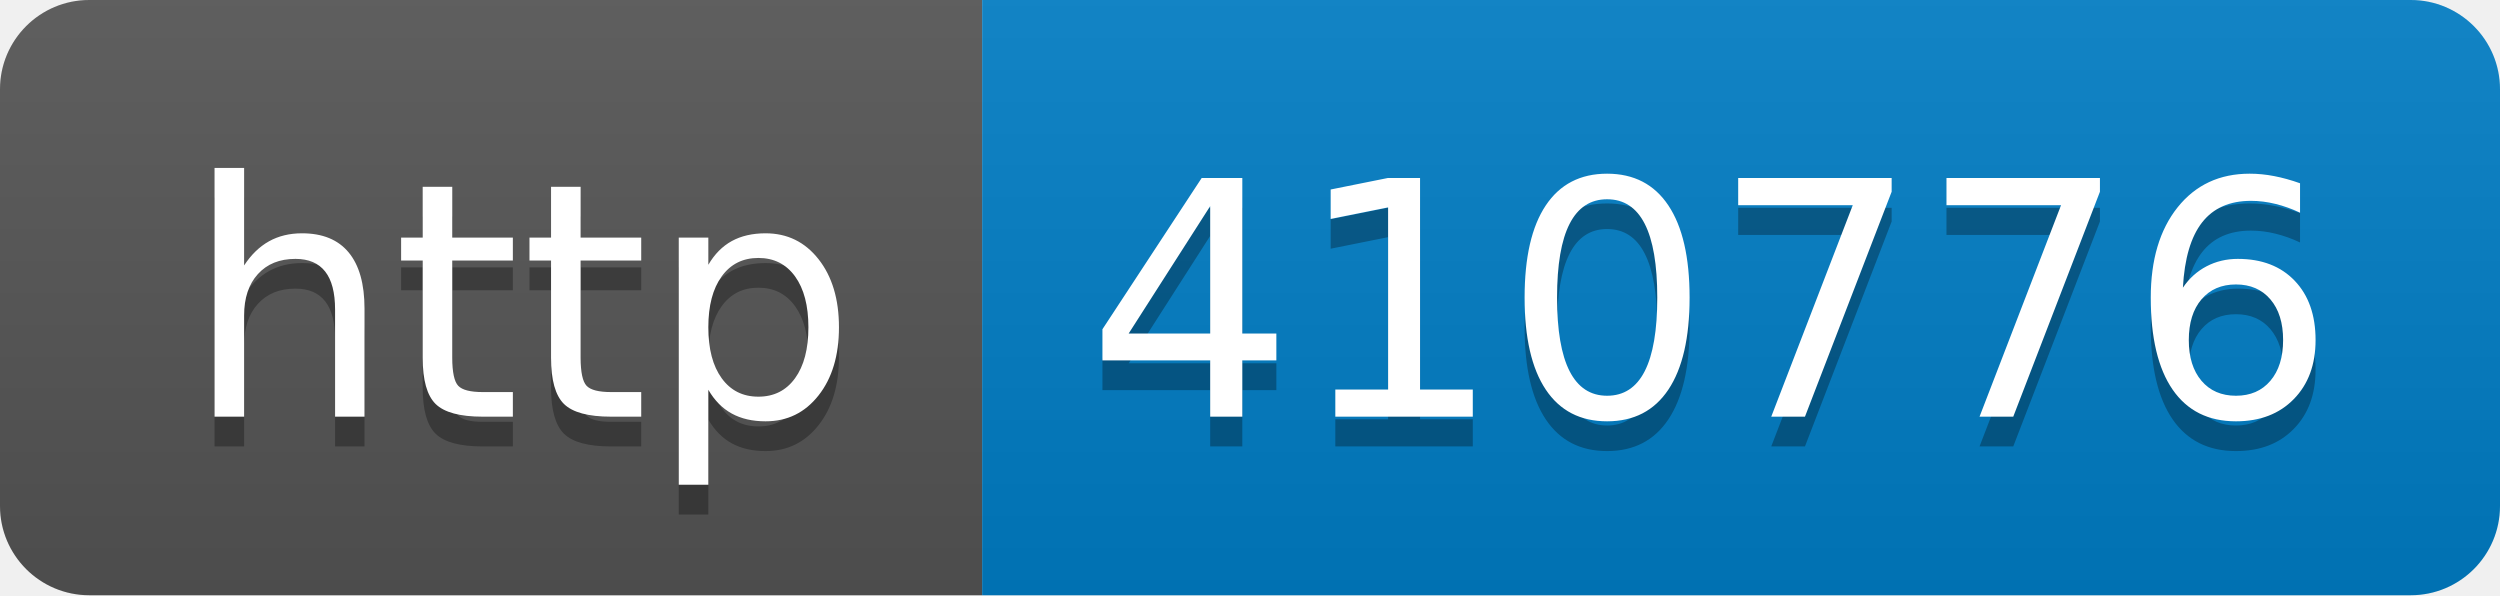
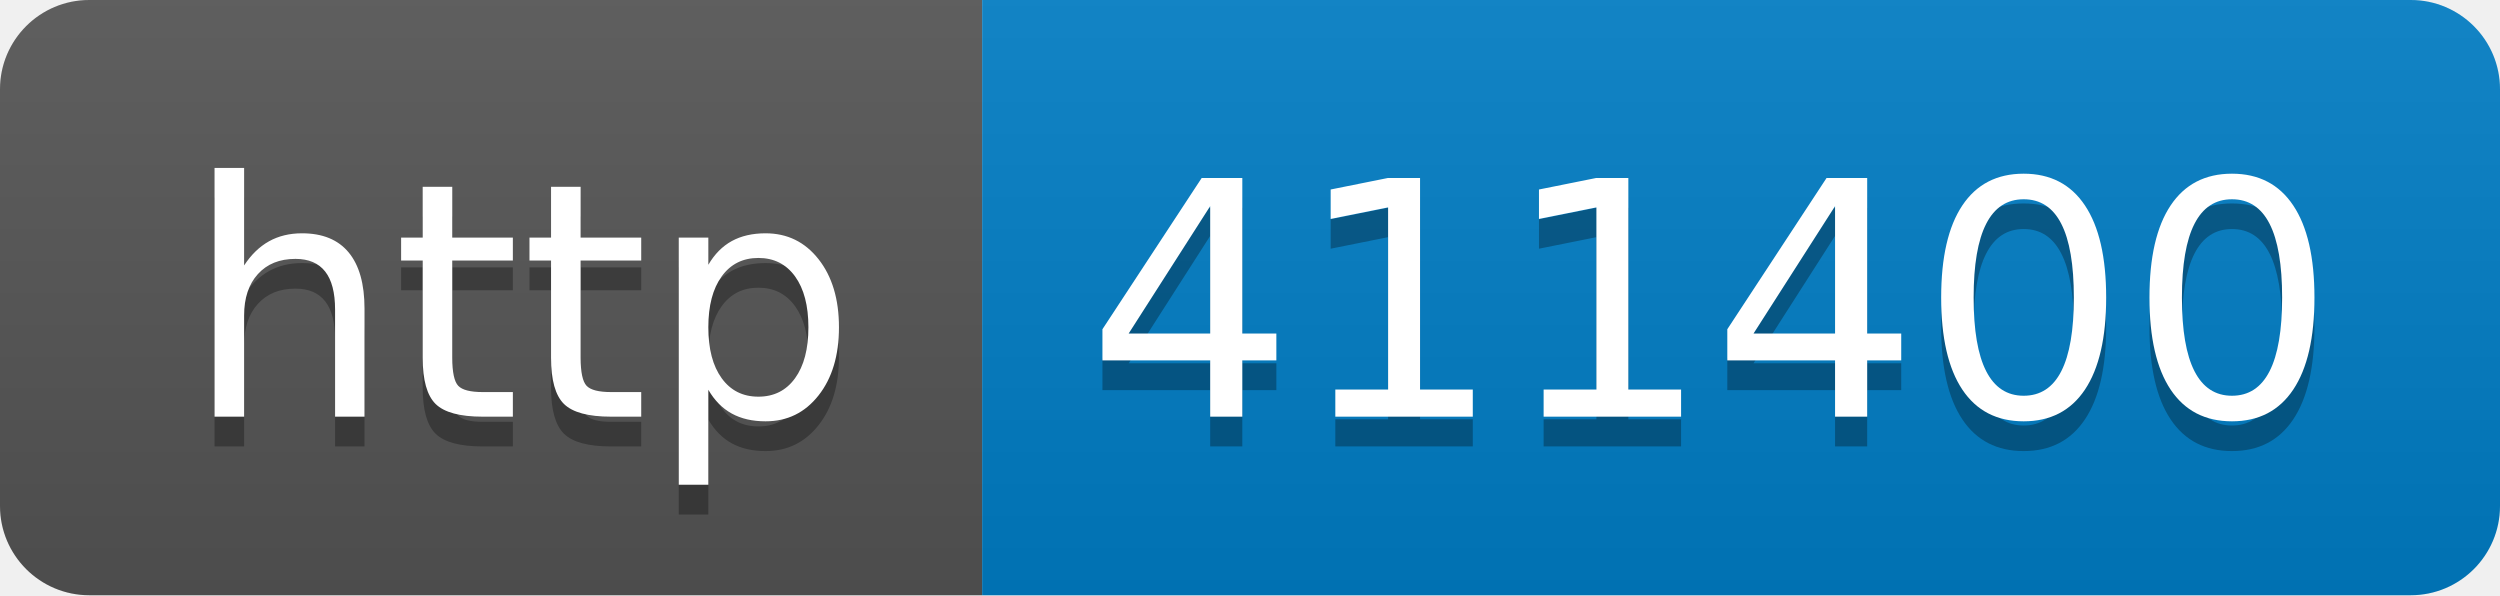
- <svg xmlns="http://www.w3.org/2000/svg" width="84" height="20" role="img" aria-label="http: 410776">
+ <svg xmlns="http://www.w3.org/2000/svg" width="84" height="20" role="img" aria-label="http: 411400">
  <linearGradient id="s" x2="0" y2="100%">
    <stop offset="0" stop-color="#bbb" stop-opacity=".1" />
    <stop offset="1" stop-opacity=".1" />
  </linearGradient>
  <clipPath id="r">
    <rect width="84" height="20" rx="3" fill="#fff" />
  </clipPath>
  <g clip-path="url(#r)">
    <rect width="33" height="20" fill="#555" />
    <rect x="33" width="51" height="20" fill="#007ec6" />
    <rect width="84" height="20" fill="url(#s)" />
  </g>
  <g fill="#fff" text-anchor="middle" font-family="Verdana,Geneva,DejaVu Sans,sans-serif" text-rendering="geometricPrecision" font-size="110">
    <text aria-hidden="true" x="175" y="150" fill="#010101" fill-opacity=".3" transform="scale(.1)" textLength="230">http</text>
    <text x="175" y="140" transform="scale(.1)" fill="#fff" textLength="230">http</text>
-     <text aria-hidden="true" x="575" y="150" fill="#010101" fill-opacity=".3" transform="scale(.1)" textLength="410">410776</text>
-     <text x="575" y="140" transform="scale(.1)" fill="#fff" textLength="410">410776</text>
+     <text aria-hidden="true" x="575" y="150" fill="#010101" fill-opacity=".3" transform="scale(.1)" textLength="410">411400</text>
+     <text x="575" y="140" transform="scale(.1)" fill="#fff" textLength="410">411400</text>
  </g>
</svg>
